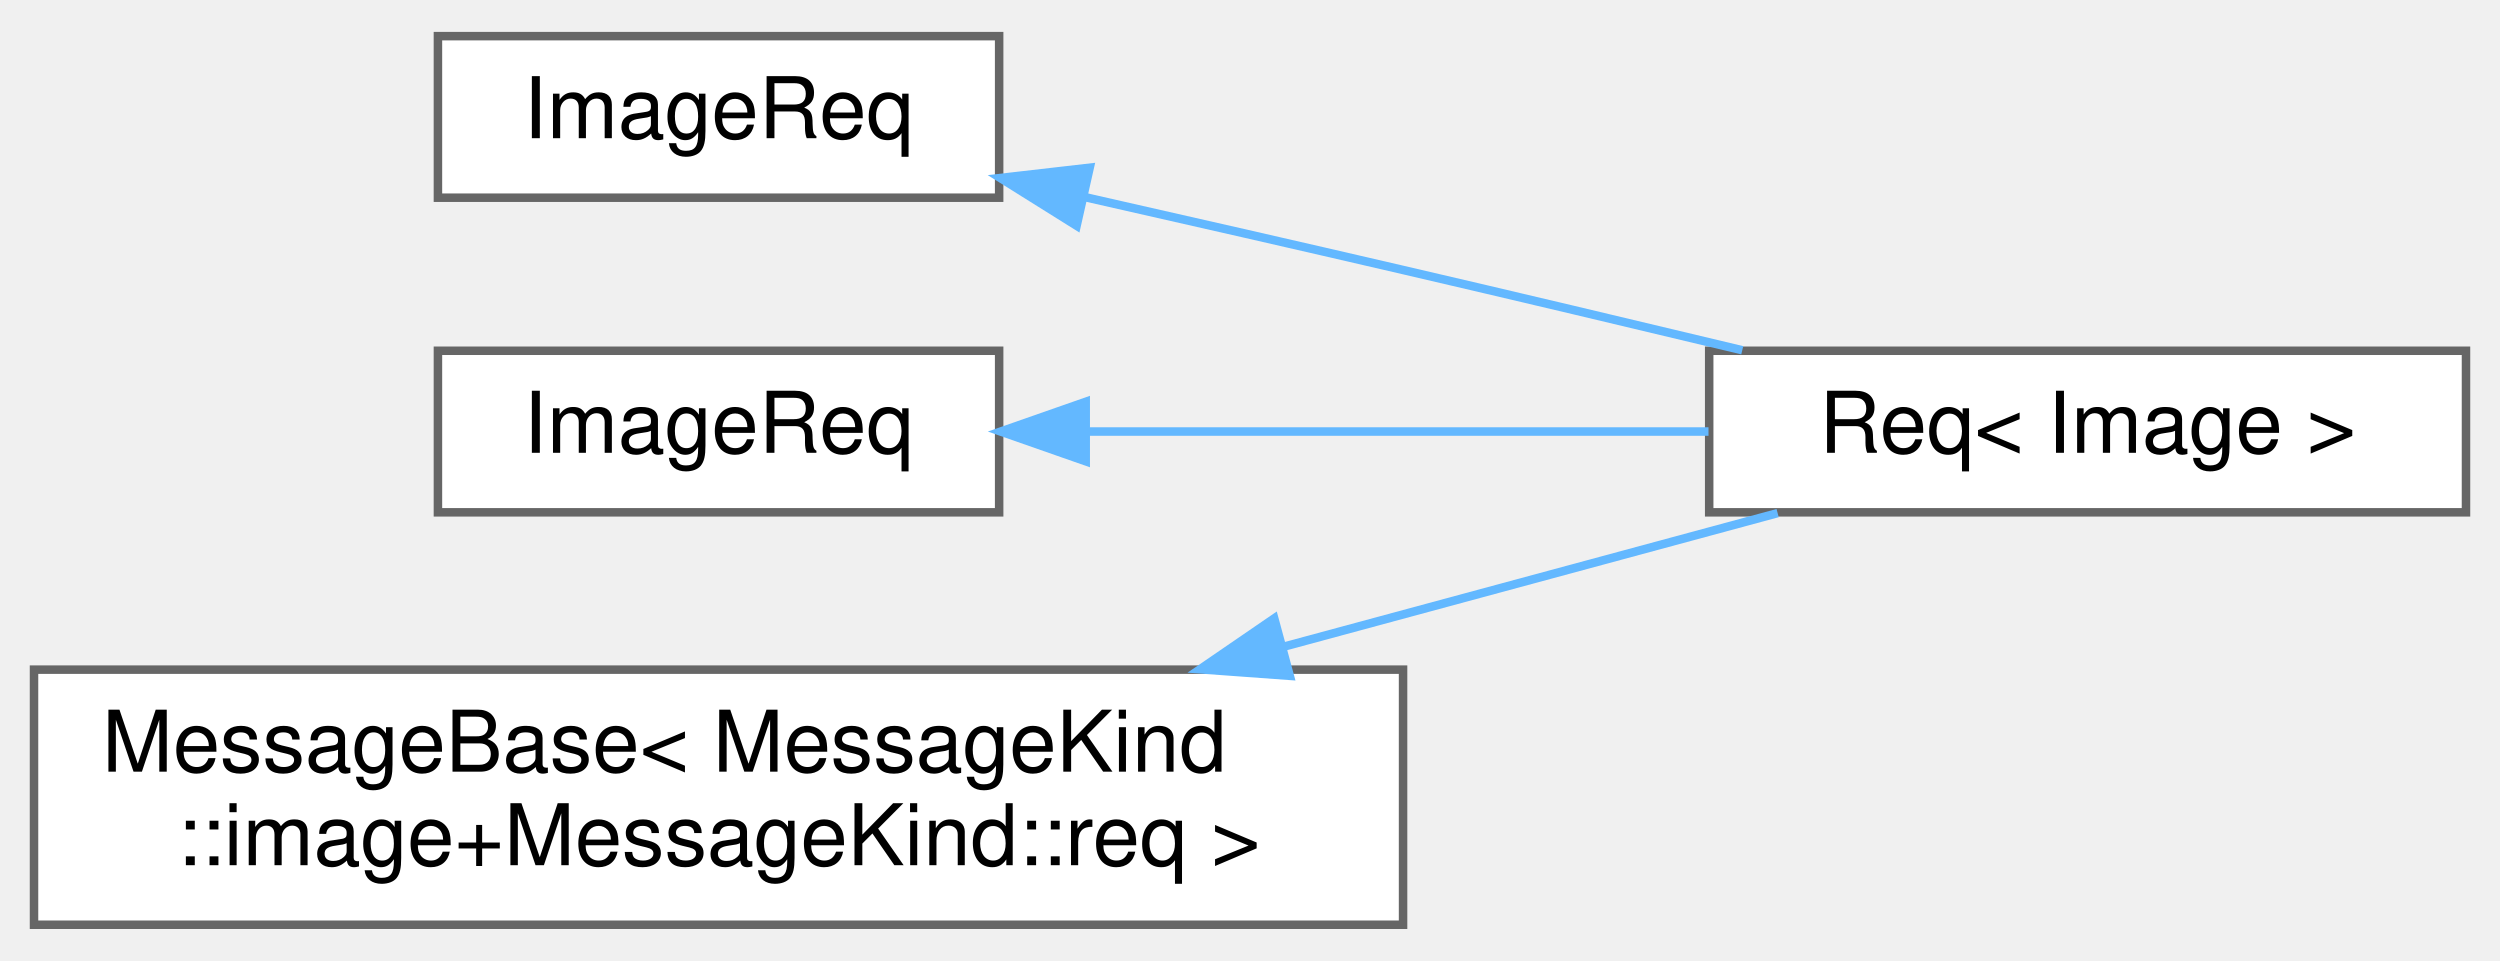
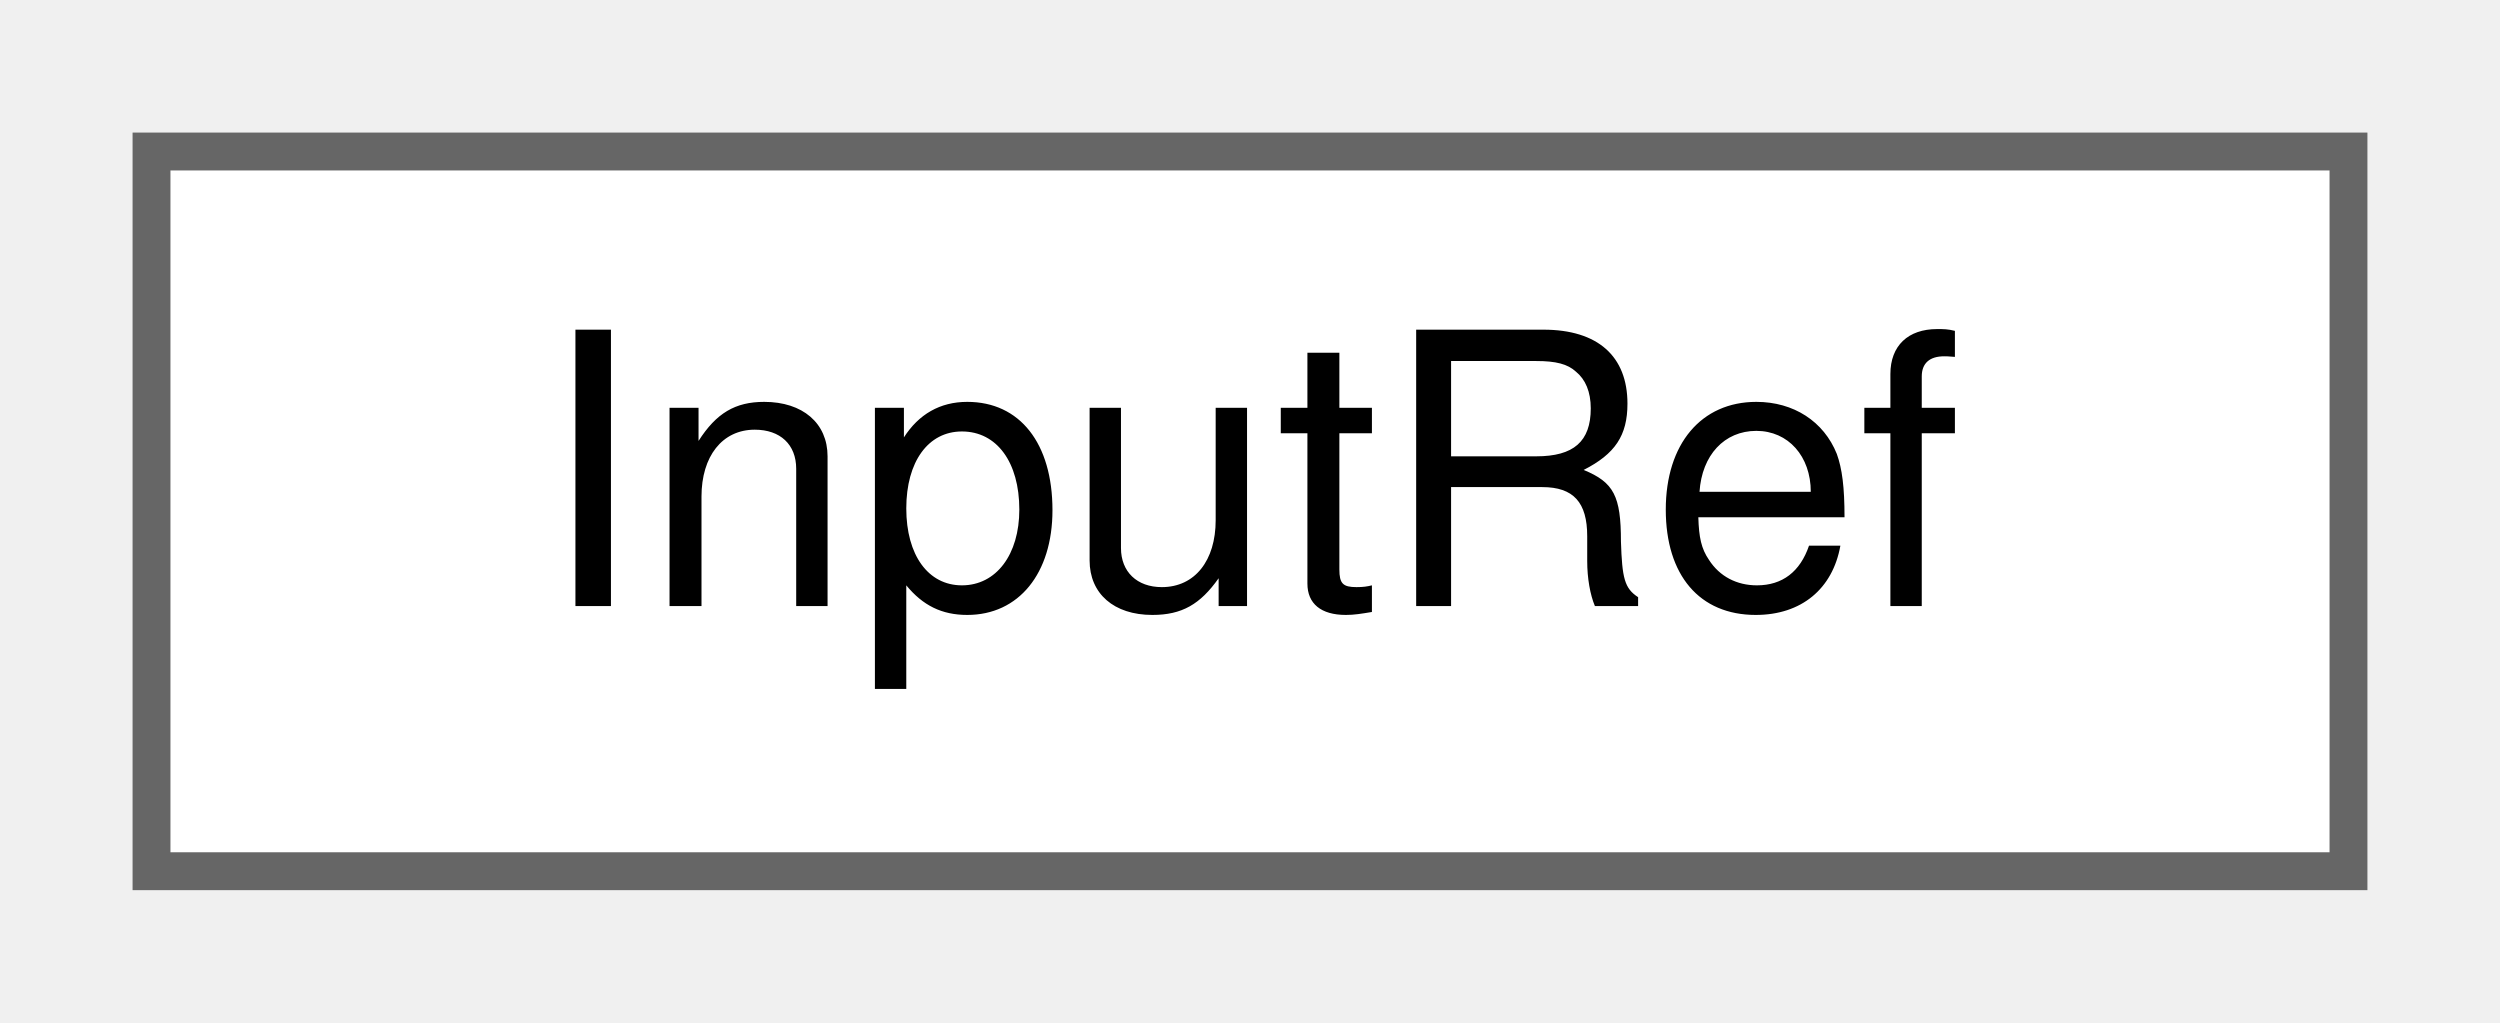
- <svg xmlns="http://www.w3.org/2000/svg" xmlns:xlink="http://www.w3.org/1999/xlink" width="294pt" height="113pt" viewBox="0.00 0.00 294.00 112.50">
-   <g id="graph0" class="graph" transform="scale(1 1) rotate(0) translate(4 108.5)">
+ <svg xmlns="http://www.w3.org/2000/svg" xmlns:xlink="http://www.w3.org/1999/xlink" width="66pt" height="27pt" viewBox="0.00 0.00 66.00 27.00">
+   <g id="graph0" class="graph" transform="scale(1 1) rotate(0) translate(4 23)">
    <g id="Node000000" class="node">
      <g id="a_Node000000">
-         <a xlink:href="structwebcface_1_1Common_1_1ImageReq.html" target="_top" xlink:title=" ">
-           <polygon fill="white" stroke="#666666" points="113.5,-104.5 47.5,-104.5 47.5,-85.5 113.5,-85.5 113.5,-104.5" />
-           <text text-anchor="middle" x="80.5" y="-92.5" font-family="Helvetica,sans-Serif" font-size="10.00">ImageReq</text>
-         </a>
-       </g>
-     </g>
-     <g id="Node000001" class="node">
-       <g id="a_Node000001">
-         <a xlink:href="structwebcface_1_1Message_1_1Req_3_01Image_01_4.html" target="_top" xlink:title=" ">
-           <polygon fill="white" stroke="#666666" points="286,-67.5 197,-67.5 197,-48.5 286,-48.5 286,-67.5" />
-           <text text-anchor="middle" x="241.5" y="-55.5" font-family="Helvetica,sans-Serif" font-size="10.00">Req&lt; Image &gt;</text>
-         </a>
-       </g>
-     </g>
-     <g id="edge59_Node000000_Node000001" class="edge">
-       <g id="a_edge59_Node000000_Node000001">
-         <a xlink:title=" ">
-           <path fill="none" stroke="#63b8ff" d="M123.49,-85.59C135.6,-82.85 148.83,-79.83 161,-77 173.99,-73.98 188.16,-70.61 200.89,-67.56" />
-           <polygon fill="#63b8ff" stroke="#63b8ff" points="122.61,-82.2 113.63,-87.82 124.15,-89.03 122.61,-82.2" />
-         </a>
-       </g>
-     </g>
-     <g id="Node000002" class="node">
-       <g id="a_Node000002">
-         <a xlink:href="structwebcface_1_1Common_1_1ImageReq.html" target="_top" xlink:title=" ">
-           <polygon fill="white" stroke="#666666" points="113.5,-67.5 47.5,-67.5 47.5,-48.5 113.5,-48.5 113.5,-67.5" />
-           <text text-anchor="middle" x="80.5" y="-55.5" font-family="Helvetica,sans-Serif" font-size="10.00">ImageReq</text>
-         </a>
-       </g>
-     </g>
-     <g id="edge60_Node000002_Node000001" class="edge">
-       <g id="a_edge60_Node000002_Node000001">
-         <a xlink:title=" ">
-           <path fill="none" stroke="#63b8ff" d="M123.97,-58C146.52,-58 174.2,-58 196.92,-58" />
-           <polygon fill="#63b8ff" stroke="#63b8ff" points="123.68,-54.5 113.68,-58 123.68,-61.5 123.68,-54.5" />
-         </a>
-       </g>
-     </g>
-     <g id="Node000003" class="node">
-       <g id="a_Node000003">
-         <a xlink:href="structwebcface_1_1Message_1_1MessageBase.html" target="_top" xlink:title=" ">
-           <polygon fill="white" stroke="#666666" points="161,-30 0,-30 0,0 161,0 161,-30" />
-           <text text-anchor="start" x="8" y="-18" font-family="Helvetica,sans-Serif" font-size="10.00">MessageBase&lt; MessageKind</text>
-           <text text-anchor="middle" x="80.5" y="-7" font-family="Helvetica,sans-Serif" font-size="10.00">::image+MessageKind::req &gt;</text>
-         </a>
-       </g>
-     </g>
-     <g id="edge61_Node000003_Node000001" class="edge">
-       <g id="a_edge61_Node000003_Node000001">
-         <a xlink:title=" ">
-           <path fill="none" stroke="#63b8ff" d="M146.78,-32.65C166.71,-38.05 187.89,-43.77 205.05,-48.41" />
-           <polygon fill="#63b8ff" stroke="#63b8ff" points="147.68,-29.27 137.11,-30.04 145.85,-36.03 147.68,-29.27" />
+         <a xlink:href="classwebcface_1_1InputRef.html" target="_top" xlink:title="名前を指定しないText">
+           <polygon fill="white" stroke="#666666" points="58,-19 0,-19 0,0 58,0 58,-19" />
+           <text text-anchor="middle" x="29" y="-7" font-family="Helvetica,sans-Serif" font-size="10.00">InputRef</text>
        </a>
      </g>
    </g>
  </g>
</svg>
